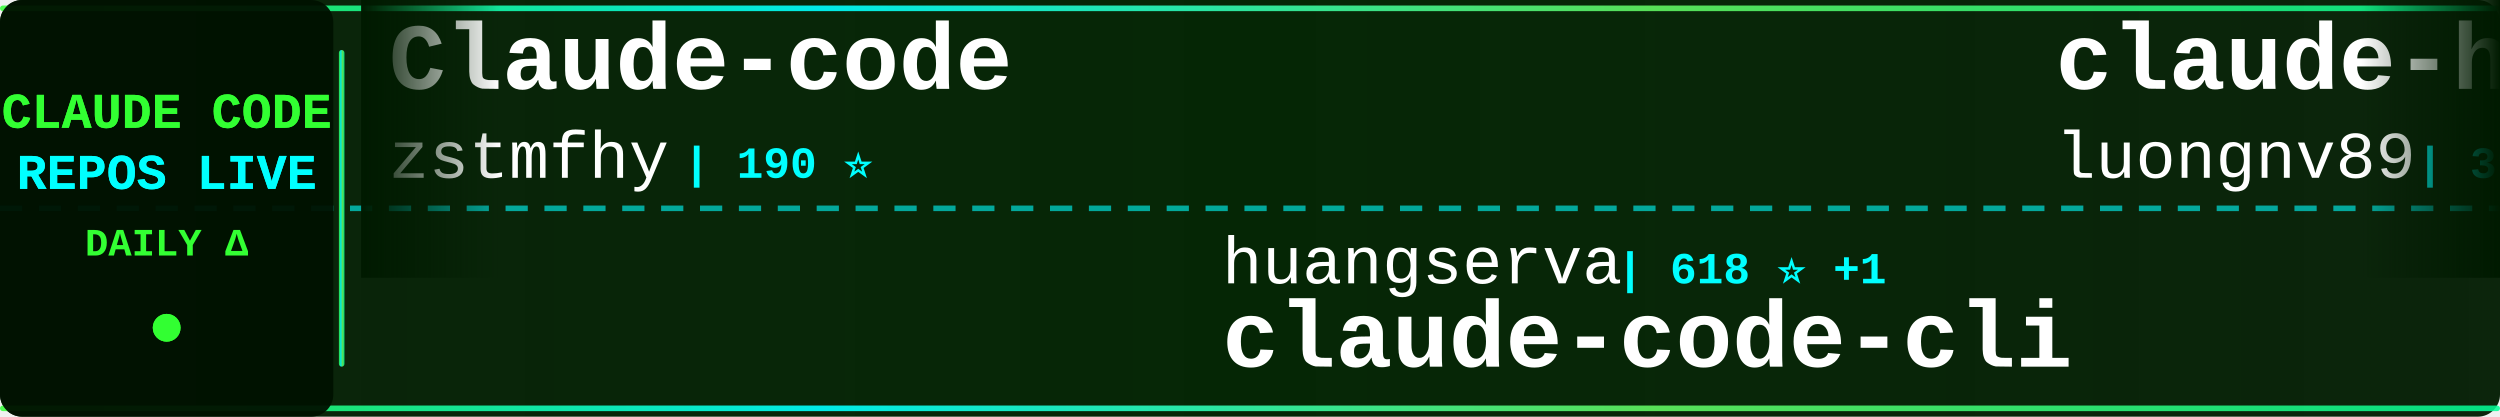
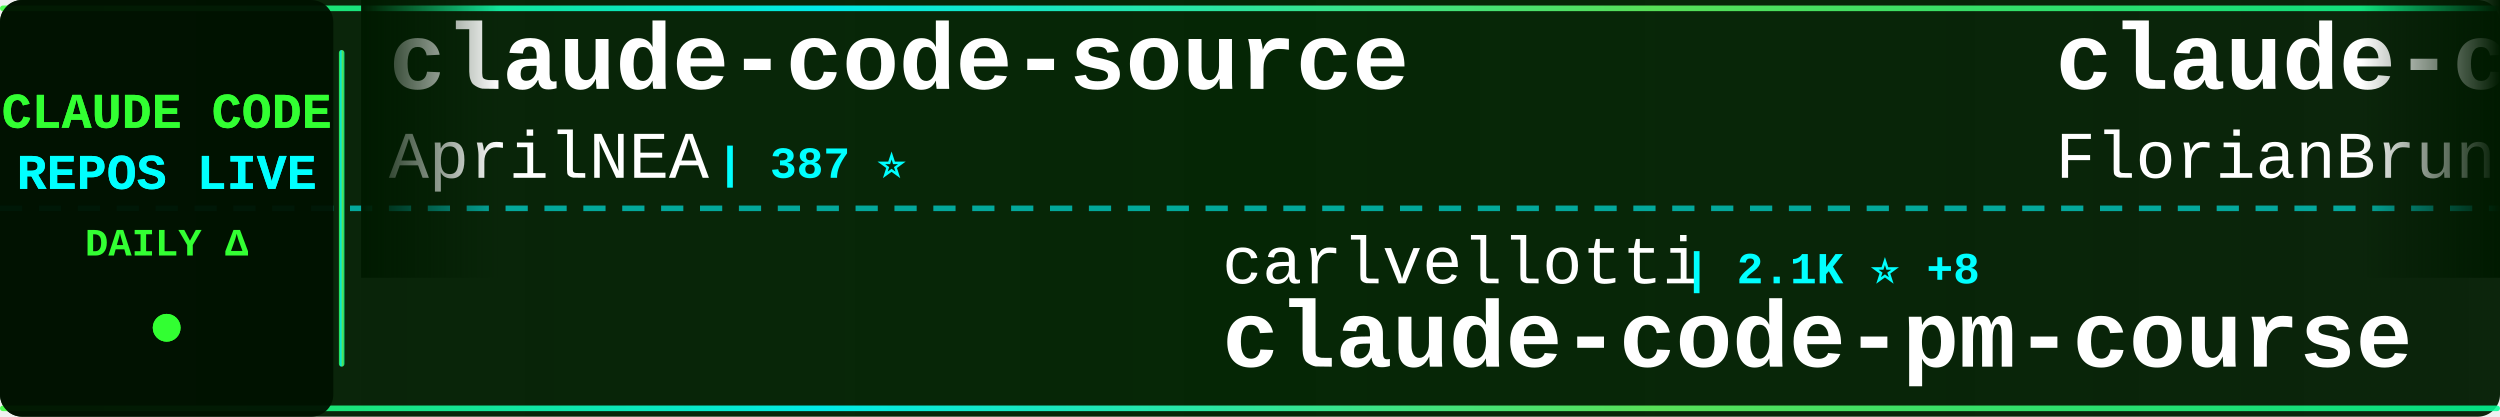
<svg xmlns="http://www.w3.org/2000/svg" width="900" height="150">
  <defs>
    <linearGradient id="tickerBg" x1="0%" y1="0%" x2="100%" y2="0%">
      <stop offset="0%" style="stop-color:#001a00;stop-opacity:0.95" />
      <stop offset="50%" style="stop-color:#002200;stop-opacity:0.98" />
      <stop offset="100%" style="stop-color:#001a00;stop-opacity:0.95" />
    </linearGradient>
    <linearGradient id="borderGrad" x1="0%" y1="0%" x2="100%" y2="0%">
      <stop offset="0%" style="stop-color:#33ff33;stop-opacity:0.85">
        <animate attributeName="stop-opacity" values="0.85;1;0.85" dur="2s" repeatCount="indefinite" />
      </stop>
      <stop offset="33%" style="stop-color:#00ffff;stop-opacity:0.9">
        <animate attributeName="stop-opacity" values="0.9;1;0.9" dur="2.2s" repeatCount="indefinite" />
      </stop>
      <stop offset="66%" style="stop-color:#66ff66;stop-opacity:0.85">
        <animate attributeName="stop-opacity" values="0.85;1;0.85" dur="1.8s" repeatCount="indefinite" />
      </stop>
      <stop offset="100%" style="stop-color:#00ff99;stop-opacity:0.85">
        <animate attributeName="stop-opacity" values="0.85;1;0.85" dur="2s" repeatCount="indefinite" />
      </stop>
    </linearGradient>
    <filter id="textGlow">
      <feGaussianBlur stdDeviation="0.1" result="coloredBlur" />
      <feMerge>
        <feMergeNode in="coloredBlur" />
        <feMergeNode in="SourceGraphic" />
      </feMerge>
    </filter>
    <filter id="metricGlow">
      <feGaussianBlur stdDeviation="0.2" result="coloredBlur" />
      <feMerge>
        <feMergeNode in="coloredBlur" />
        <feMergeNode in="SourceGraphic" />
      </feMerge>
    </filter>
    <linearGradient id="leftFade" x1="0%" y1="0%" x2="100%" y2="0%">
      <stop offset="0%" style="stop-color:#001a00;stop-opacity:1" />
      <stop offset="100%" style="stop-color:#001a00;stop-opacity:0" />
    </linearGradient>
    <linearGradient id="rightFade" x1="0%" y1="0%" x2="100%" y2="0%">
      <stop offset="0%" style="stop-color:#001a00;stop-opacity:0" />
      <stop offset="100%" style="stop-color:#001a00;stop-opacity:1" />
    </linearGradient>
  </defs>
  <rect width="900" height="150" fill="url(#tickerBg)" rx="8" />
  <rect x="0" y="2" width="900" height="2" fill="url(#borderGrad)" rx="1" />
  <rect x="0" y="146" width="900" height="2" fill="url(#borderGrad)" rx="1" />
  <line x1="0" y1="75" x2="900" y2="75" stroke="#00ffff" stroke-width="2" stroke-dasharray="8 6" opacity="0.6" />
  <rect x="0" y="0" width="120" height="150" fill="#001100" opacity="0.95" rx="8" />
  <text x="60" y="46" font-family="'Courier New', monospace" font-size="18" font-weight="bold" fill="#33ff33" text-anchor="middle" filter="url(#textGlow)">
    CLAUDE CODE
  </text>
  <text x="60" y="68" font-family="'Courier New', monospace" font-size="18" font-weight="bold" fill="#00ffff" text-anchor="middle" filter="url(#textGlow)">
    REPOS LIVE
  </text>
  <text x="60" y="92" font-family="'Courier New', monospace" font-size="14" font-weight="bold" fill="#33ff33" text-anchor="middle">
    DAILY Δ
  </text>
  <circle cx="60" cy="118" r="5" fill="#33ff33" filter="url(#metricGlow)">
    <animate attributeName="r" values="4;6;4" dur="1.5s" repeatCount="indefinite" />
    <animate attributeName="opacity" values="0.6;1;0.6" dur="1.5s" repeatCount="indefinite" />
  </circle>
  <rect x="122" y="18" width="2" height="114" fill="url(#borderGrad)" rx="1" />
  <clipPath id="tickerClip">
    <rect x="130" y="0" width="770" height="150" />
  </clipPath>
  <g clip-path="url(#tickerClip)">
    <g id="tickerItems">
      <animateTransform attributeName="transform" attributeType="XML" type="translate" from="0 0" to="-3000 0" dur="54s" repeatCount="indefinite" />
      <g transform="translate(0, 0)">
-         <text x="140" y="32" font-family="'Courier New', monospace" font-size="34" font-weight="bold" fill="#ffffff">Claude-code</text>
-         <text x="140" y="64" font-family="'Courier New', monospace" font-size="24" font-weight="normal" fill="#ffffff" opacity="1.0">zstmfhy</text>
-         <text x="246" y="64" font-family="'Courier New', monospace" font-size="16" font-weight="bold" fill="#00ffff"> | 190 ⭐</text>
+         <text x="140" y="32" font-family="'Courier New', monospace" font-size="34" font-weight="bold" fill="#ffffff">claude-code-source</text>
+         <text x="140" y="64" font-family="'Courier New', monospace" font-size="24" font-weight="normal" fill="#ffffff" opacity="1.0">AprilNEA</text>
+         <text x="258" y="64" font-family="'Courier New', monospace" font-size="16" font-weight="bold" fill="#00ffff"> | 387 ⭐</text>
      </g>
      <g transform="translate(300, 0)">
-         <text x="140" y="102" font-family="'Courier New', monospace" font-size="24" font-weight="normal" fill="#ffffff" opacity="1.0">huangserva</text>
-         <text x="282" y="102" font-family="'Courier New', monospace" font-size="16" font-weight="bold" fill="#00ffff"> | 618 ⭐ +1</text>
-         <text x="140" y="132" font-family="'Courier New', monospace" font-size="34" font-weight="bold" fill="#ffffff">claude-code-cli</text>
+         <text x="140" y="102" font-family="'Courier New', monospace" font-size="24" font-weight="normal" fill="#ffffff" opacity="1.0">carlvellotti</text>
+         <text x="306" y="102" font-family="'Courier New', monospace" font-size="16" font-weight="bold" fill="#00ffff"> | 2.1K ⭐ +8</text>
+         <text x="140" y="132" font-family="'Courier New', monospace" font-size="34" font-weight="bold" fill="#ffffff">claude-code-pm-course</text>
      </g>
      <g transform="translate(600, 0)">
-         <text x="140" y="32" font-family="'Courier New', monospace" font-size="34" font-weight="bold" fill="#ffffff">claude-howto</text>
-         <text x="140" y="64" font-family="'Courier New', monospace" font-size="24" font-weight="normal" fill="#ffffff" opacity="1.0">luongnv89</text>
-         <text x="270" y="64" font-family="'Courier New', monospace" font-size="16" font-weight="bold" fill="#00ffff"> | 39.2K ⭐ +75</text>
+         <text x="140" y="32" font-family="'Courier New', monospace" font-size="34" font-weight="bold" fill="#ffffff">claude-code-ultimate-gui...</text>
+         <text x="140" y="64" font-family="'Courier New', monospace" font-size="24" font-weight="normal" fill="#ffffff" opacity="1.0">FlorianBruniaux</text>
+         <text x="342" y="64" font-family="'Courier New', monospace" font-size="16" font-weight="bold" fill="#00ffff"> | 5.3K ⭐ +16</text>
      </g>
      <g transform="translate(900, 0)">
-         <text x="140" y="102" font-family="'Courier New', monospace" font-size="24" font-weight="normal" fill="#ffffff" opacity="1.0">repowise-dev</text>
-         <text x="306" y="102" font-family="'Courier New', monospace" font-size="16" font-weight="bold" fill="#00ffff"> | 1.1K ⭐ +13</text>
-         <text x="140" y="132" font-family="'Courier New', monospace" font-size="34" font-weight="bold" fill="#ffffff">claude-code-prompts</text>
+         <text x="140" y="102" font-family="'Courier New', monospace" font-size="24" font-weight="normal" fill="#ffffff" opacity="1.0">zebbern</text>
+         <text x="246" y="102" font-family="'Courier New', monospace" font-size="16" font-weight="bold" fill="#00ffff"> | 4.4K ⭐ +2</text>
+         <text x="140" y="132" font-family="'Courier New', monospace" font-size="34" font-weight="bold" fill="#ffffff">claude-code-guide</text>
      </g>
      <g transform="translate(1200, 0)">
-         <text x="140" y="32" font-family="'Courier New', monospace" font-size="34" font-weight="bold" fill="#ffffff">sc-claude-code-files</text>
-         <text x="140" y="64" font-family="'Courier New', monospace" font-size="24" font-weight="normal" fill="#ffffff" opacity="1.0">https-deeplearning-ai</text>
-         <text x="414" y="64" font-family="'Courier New', monospace" font-size="16" font-weight="bold" fill="#00ffff"> | 533 ⭐</text>
+         <text x="140" y="32" font-family="'Courier New', monospace" font-size="34" font-weight="bold" fill="#ffffff">Claude-Code-Usage-Monito...</text>
+         <text x="140" y="64" font-family="'Courier New', monospace" font-size="24" font-weight="normal" fill="#ffffff" opacity="1.0">Maciek-roboblog</text>
+         <text x="342" y="64" font-family="'Courier New', monospace" font-size="16" font-weight="bold" fill="#00ffff"> | 8.4K ⭐ +19</text>
      </g>
      <g transform="translate(1500, 0)">
-         <text x="140" y="102" font-family="'Courier New', monospace" font-size="24" font-weight="normal" fill="#ffffff" opacity="1.0">affaan-m</text>
-         <text x="258" y="102" font-family="'Courier New', monospace" font-size="16" font-weight="bold" fill="#00ffff"> | 225.4K ⭐ +638</text>
-         <text x="140" y="132" font-family="'Courier New', monospace" font-size="34" font-weight="bold" fill="#ffffff">ECC</text>
+         <text x="140" y="102" font-family="'Courier New', monospace" font-size="24" font-weight="normal" fill="#ffffff" opacity="1.0">hangsman</text>
+         <text x="258" y="102" font-family="'Courier New', monospace" font-size="16" font-weight="bold" fill="#00ffff"> | 787 ⭐</text>
+         <text x="140" y="132" font-family="'Courier New', monospace" font-size="34" font-weight="bold" fill="#ffffff">claude-code-source</text>
      </g>
      <g transform="translate(1800, 0)">
-         <text x="140" y="32" font-family="'Courier New', monospace" font-size="34" font-weight="bold" fill="#ffffff">claude-code</text>
-         <text x="140" y="64" font-family="'Courier New', monospace" font-size="24" font-weight="normal" fill="#ffffff" opacity="1.0">tanbiralam</text>
-         <text x="282" y="64" font-family="'Courier New', monospace" font-size="16" font-weight="bold" fill="#00ffff"> | 2.0K ⭐ +7</text>
+         <text x="140" y="32" font-family="'Courier New', monospace" font-size="34" font-weight="bold" fill="#ffffff">claude-code-source-code-...</text>
+         <text x="140" y="64" font-family="'Courier New', monospace" font-size="24" font-weight="normal" fill="#ffffff" opacity="1.0">ghuntley</text>
+         <text x="258" y="64" font-family="'Courier New', monospace" font-size="16" font-weight="bold" fill="#00ffff"> | 986 ⭐</text>
      </g>
      <g transform="translate(2100, 0)">
-         <text x="140" y="102" font-family="'Courier New', monospace" font-size="24" font-weight="normal" fill="#ffffff" opacity="1.0">anthropics</text>
-         <text x="282" y="102" font-family="'Courier New', monospace" font-size="16" font-weight="bold" fill="#00ffff"> | 891 ⭐ +1</text>
-         <text x="140" y="132" font-family="'Courier New', monospace" font-size="34" font-weight="bold" fill="#ffffff">claude-code-base-action</text>
+         <text x="140" y="102" font-family="'Courier New', monospace" font-size="24" font-weight="normal" fill="#ffffff" opacity="1.0">disler</text>
+         <text x="234" y="102" font-family="'Courier New', monospace" font-size="16" font-weight="bold" fill="#00ffff"> | 1.4K ⭐ +4</text>
+         <text x="140" y="132" font-family="'Courier New', monospace" font-size="34" font-weight="bold" fill="#ffffff">pi-vs-claude-code</text>
      </g>
      <g transform="translate(2400, 0)">
-         <text x="140" y="32" font-family="'Courier New', monospace" font-size="34" font-weight="bold" fill="#ffffff">Auto-claude-code-researc...</text>
-         <text x="140" y="64" font-family="'Courier New', monospace" font-size="24" font-weight="normal" fill="#ffffff" opacity="1.0">wanshuiyin</text>
-         <text x="282" y="64" font-family="'Courier New', monospace" font-size="16" font-weight="bold" fill="#00ffff"> | 13.0K ⭐ +41</text>
+         <text x="140" y="32" font-family="'Courier New', monospace" font-size="34" font-weight="bold" fill="#ffffff">claude-code-hub</text>
+         <text x="140" y="64" font-family="'Courier New', monospace" font-size="24" font-weight="normal" fill="#ffffff" opacity="1.0">ding113</text>
+         <text x="246" y="64" font-family="'Courier New', monospace" font-size="16" font-weight="bold" fill="#00ffff"> | 3.2K ⭐ +4</text>
      </g>
      <g transform="translate(2700, 0)">
-         <text x="140" y="102" font-family="'Courier New', monospace" font-size="24" font-weight="normal" fill="#ffffff" opacity="1.0">anthropics</text>
-         <text x="282" y="102" font-family="'Courier New', monospace" font-size="16" font-weight="bold" fill="#00ffff"> | 8.2K ⭐ +15</text>
-         <text x="140" y="132" font-family="'Courier New', monospace" font-size="34" font-weight="bold" fill="#ffffff">claude-code-action</text>
+         <text x="140" y="102" font-family="'Courier New', monospace" font-size="24" font-weight="normal" fill="#ffffff" opacity="1.0">lorryjovens-hub</text>
+         <text x="342" y="102" font-family="'Courier New', monospace" font-size="16" font-weight="bold" fill="#00ffff"> | 1.7K ⭐</text>
+         <text x="140" y="132" font-family="'Courier New', monospace" font-size="34" font-weight="bold" fill="#ffffff">claude-code-rust</text>
      </g>
      <g transform="translate(3000, 0)">
-         <text x="140" y="32" font-family="'Courier New', monospace" font-size="34" font-weight="bold" fill="#ffffff">Claude-code</text>
-         <text x="140" y="64" font-family="'Courier New', monospace" font-size="24" font-weight="normal" fill="#ffffff" opacity="1.0">zstmfhy</text>
-         <text x="246" y="64" font-family="'Courier New', monospace" font-size="16" font-weight="bold" fill="#00ffff"> | 190 ⭐</text>
+         <text x="140" y="32" font-family="'Courier New', monospace" font-size="34" font-weight="bold" fill="#ffffff">claude-code-source</text>
+         <text x="140" y="64" font-family="'Courier New', monospace" font-size="24" font-weight="normal" fill="#ffffff" opacity="1.0">AprilNEA</text>
+         <text x="258" y="64" font-family="'Courier New', monospace" font-size="16" font-weight="bold" fill="#00ffff"> | 387 ⭐</text>
      </g>
      <g transform="translate(3300, 0)">
-         <text x="140" y="102" font-family="'Courier New', monospace" font-size="24" font-weight="normal" fill="#ffffff" opacity="1.0">huangserva</text>
-         <text x="282" y="102" font-family="'Courier New', monospace" font-size="16" font-weight="bold" fill="#00ffff"> | 618 ⭐ +1</text>
-         <text x="140" y="132" font-family="'Courier New', monospace" font-size="34" font-weight="bold" fill="#ffffff">claude-code-cli</text>
+         <text x="140" y="102" font-family="'Courier New', monospace" font-size="24" font-weight="normal" fill="#ffffff" opacity="1.0">carlvellotti</text>
+         <text x="306" y="102" font-family="'Courier New', monospace" font-size="16" font-weight="bold" fill="#00ffff"> | 2.1K ⭐ +8</text>
+         <text x="140" y="132" font-family="'Courier New', monospace" font-size="34" font-weight="bold" fill="#ffffff">claude-code-pm-course</text>
      </g>
      <g transform="translate(3600, 0)">
-         <text x="140" y="32" font-family="'Courier New', monospace" font-size="34" font-weight="bold" fill="#ffffff">claude-howto</text>
-         <text x="140" y="64" font-family="'Courier New', monospace" font-size="24" font-weight="normal" fill="#ffffff" opacity="1.0">luongnv89</text>
-         <text x="270" y="64" font-family="'Courier New', monospace" font-size="16" font-weight="bold" fill="#00ffff"> | 39.2K ⭐ +75</text>
+         <text x="140" y="32" font-family="'Courier New', monospace" font-size="34" font-weight="bold" fill="#ffffff">claude-code-ultimate-gui...</text>
+         <text x="140" y="64" font-family="'Courier New', monospace" font-size="24" font-weight="normal" fill="#ffffff" opacity="1.0">FlorianBruniaux</text>
+         <text x="342" y="64" font-family="'Courier New', monospace" font-size="16" font-weight="bold" fill="#00ffff"> | 5.3K ⭐ +16</text>
      </g>
      <g transform="translate(3900, 0)">
-         <text x="140" y="102" font-family="'Courier New', monospace" font-size="24" font-weight="normal" fill="#ffffff" opacity="1.0">repowise-dev</text>
-         <text x="306" y="102" font-family="'Courier New', monospace" font-size="16" font-weight="bold" fill="#00ffff"> | 1.1K ⭐ +13</text>
-         <text x="140" y="132" font-family="'Courier New', monospace" font-size="34" font-weight="bold" fill="#ffffff">claude-code-prompts</text>
+         <text x="140" y="102" font-family="'Courier New', monospace" font-size="24" font-weight="normal" fill="#ffffff" opacity="1.0">zebbern</text>
+         <text x="246" y="102" font-family="'Courier New', monospace" font-size="16" font-weight="bold" fill="#00ffff"> | 4.4K ⭐ +2</text>
+         <text x="140" y="132" font-family="'Courier New', monospace" font-size="34" font-weight="bold" fill="#ffffff">claude-code-guide</text>
      </g>
    </g>
  </g>
  <rect x="130" y="0" width="50" height="100" fill="url(#leftFade)" />
  <rect x="850" y="0" width="50" height="100" fill="url(#rightFade)" />
</svg>
